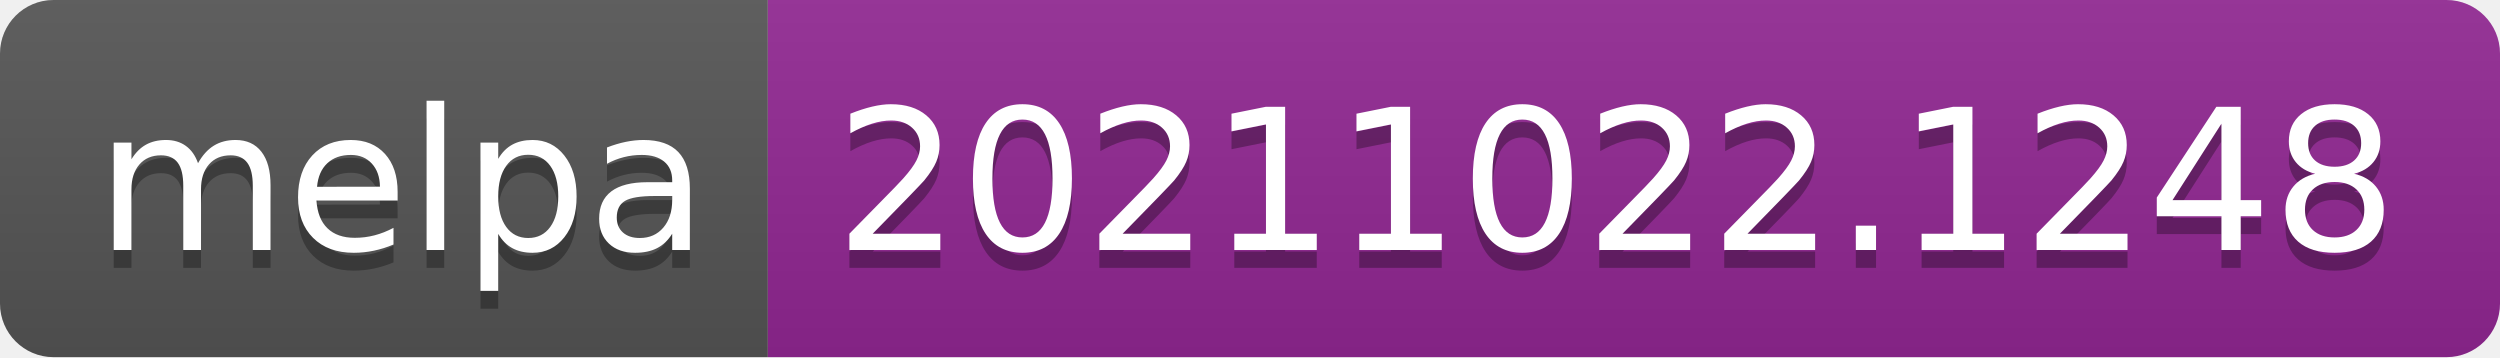
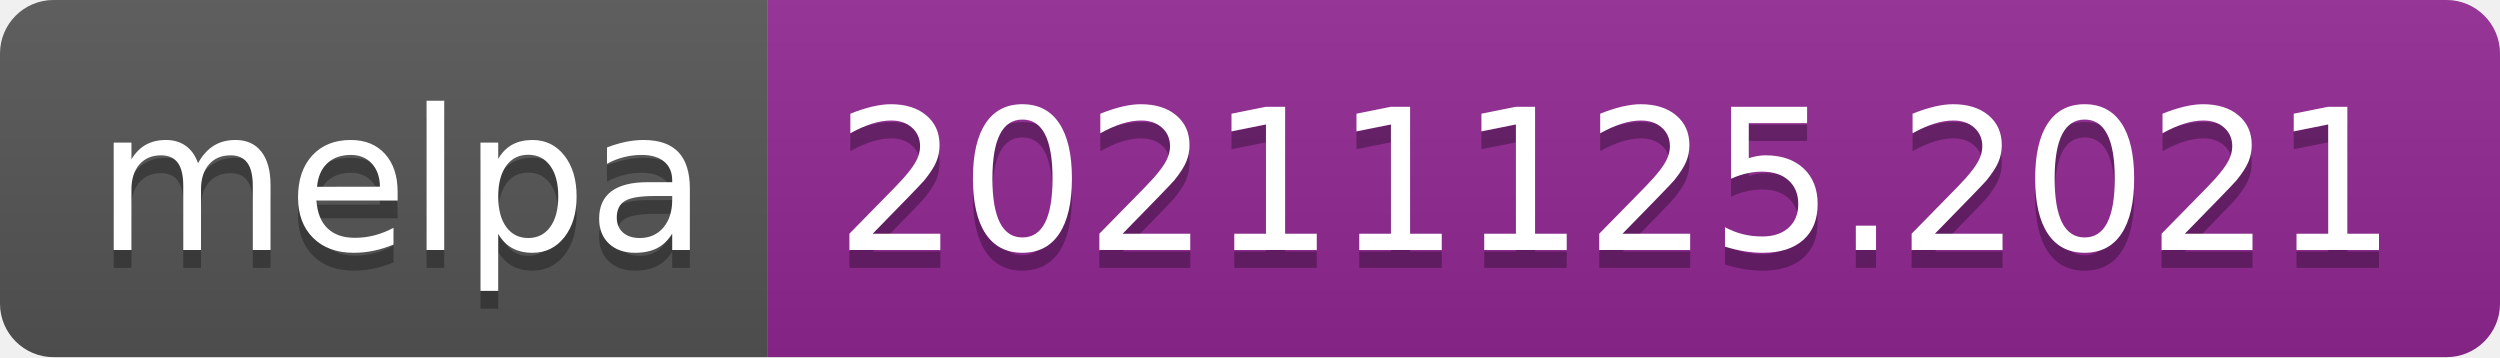
- <svg xmlns="http://www.w3.org/2000/svg" width="140" height="20" role="img" aria-label="melpa: 20211022.1248">
+ <svg xmlns="http://www.w3.org/2000/svg" width="140" height="20" role="img" aria-label="melpa: 20211125.2021">
  <linearGradient id="s" x2="0" y2="100%">
    <stop offset="0" stop-color="#bbb" stop-opacity=".1" />
    <stop offset="1" stop-opacity=".1" />
  </linearGradient>
  <clipPath id="r">
    <rect width="140" height="20" rx="3" fill="#fff" />
  </clipPath>
  <g clip-path="url(#r)">
    <rect width="43" height="20" fill="#555" />
    <rect x="43" width="97" height="20" fill="#922793" />
    <rect width="140" height="20" fill="url(#s)" />
  </g>
  <g fill="#fff" text-anchor="middle" font-family="Verdana,Geneva,DejaVu Sans,sans-serif" text-rendering="geometricPrecision" font-size="110">
    <text aria-hidden="true" x="225" y="150" fill="#010101" fill-opacity=".3" transform="scale(.1)" textLength="330">melpa</text>
    <text x="225" y="140" transform="scale(.1)" fill="#fff" textLength="330">melpa</text>
-     <text aria-hidden="true" x="905" y="150" fill="#010101" fill-opacity=".3" transform="scale(.1)" textLength="870">20211022.1248</text>
-     <text x="905" y="140" transform="scale(.1)" fill="#fff" textLength="870">20211022.1248</text>
+     <text aria-hidden="true" x="905" y="150" fill="#010101" fill-opacity=".3" transform="scale(.1)" textLength="870">20211125.2021</text>
+     <text x="905" y="140" transform="scale(.1)" fill="#fff" textLength="870">20211125.2021</text>
  </g>
</svg>
